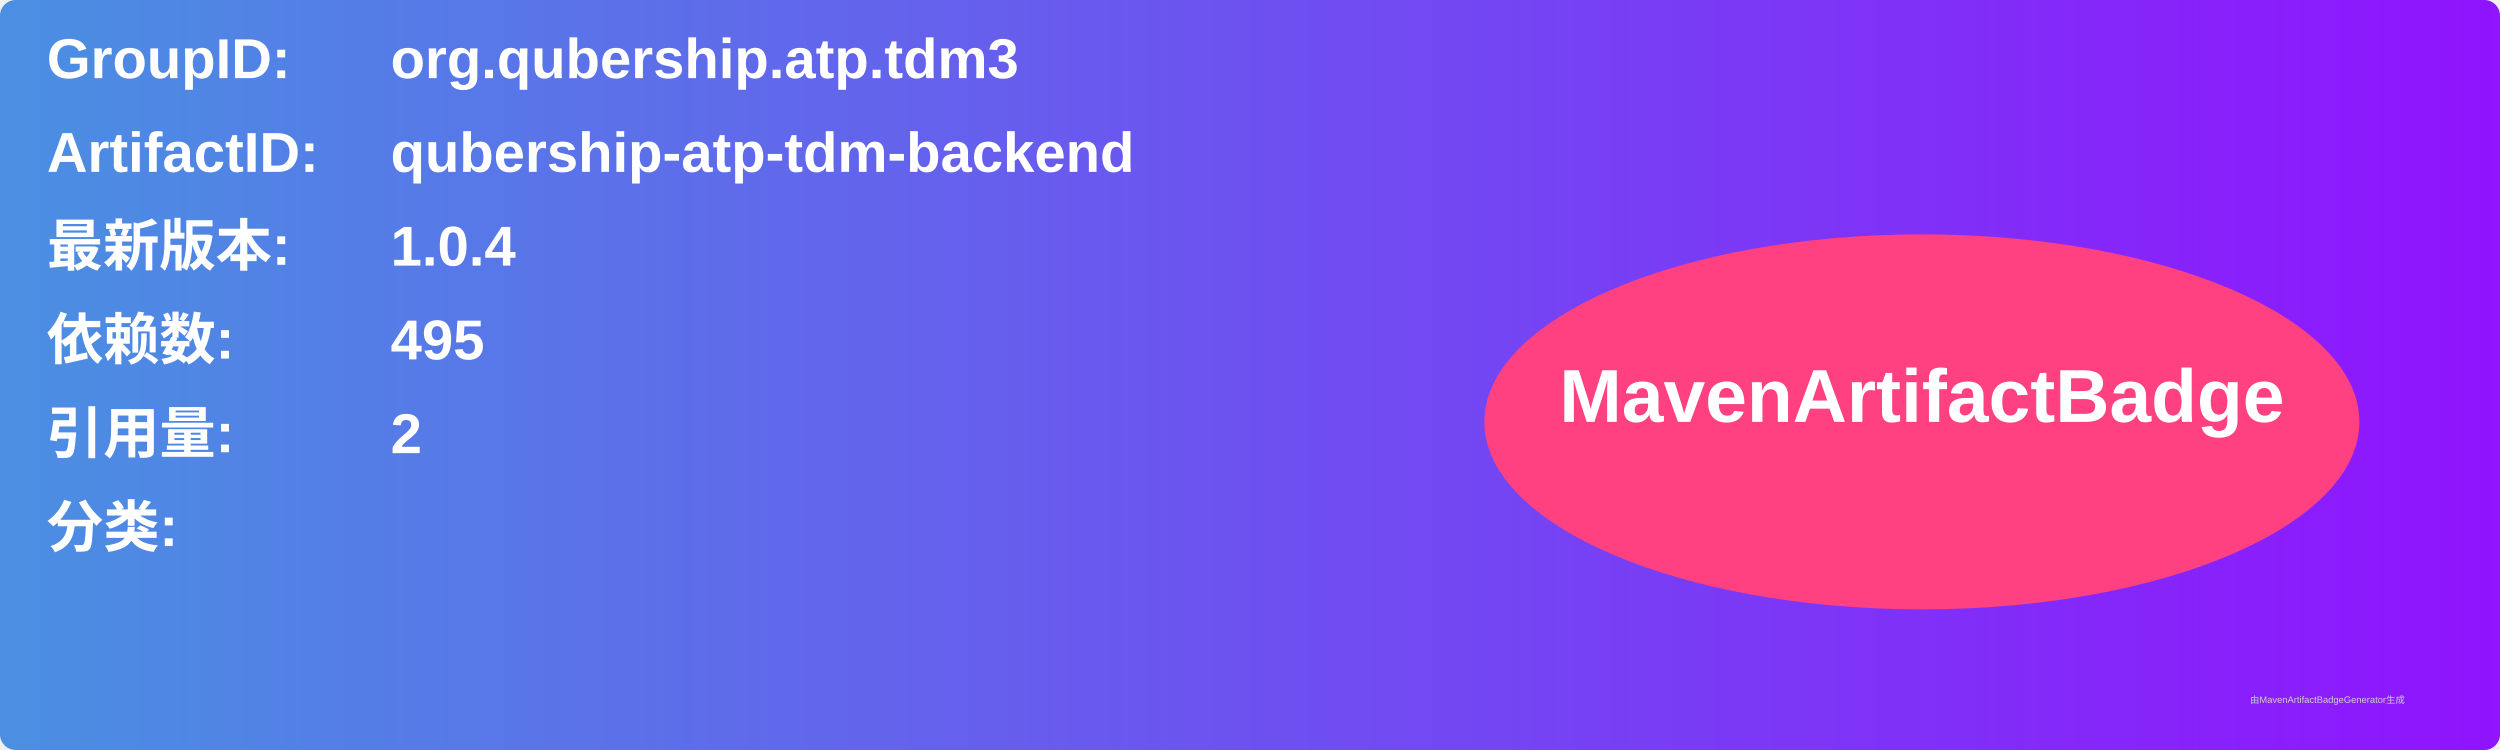
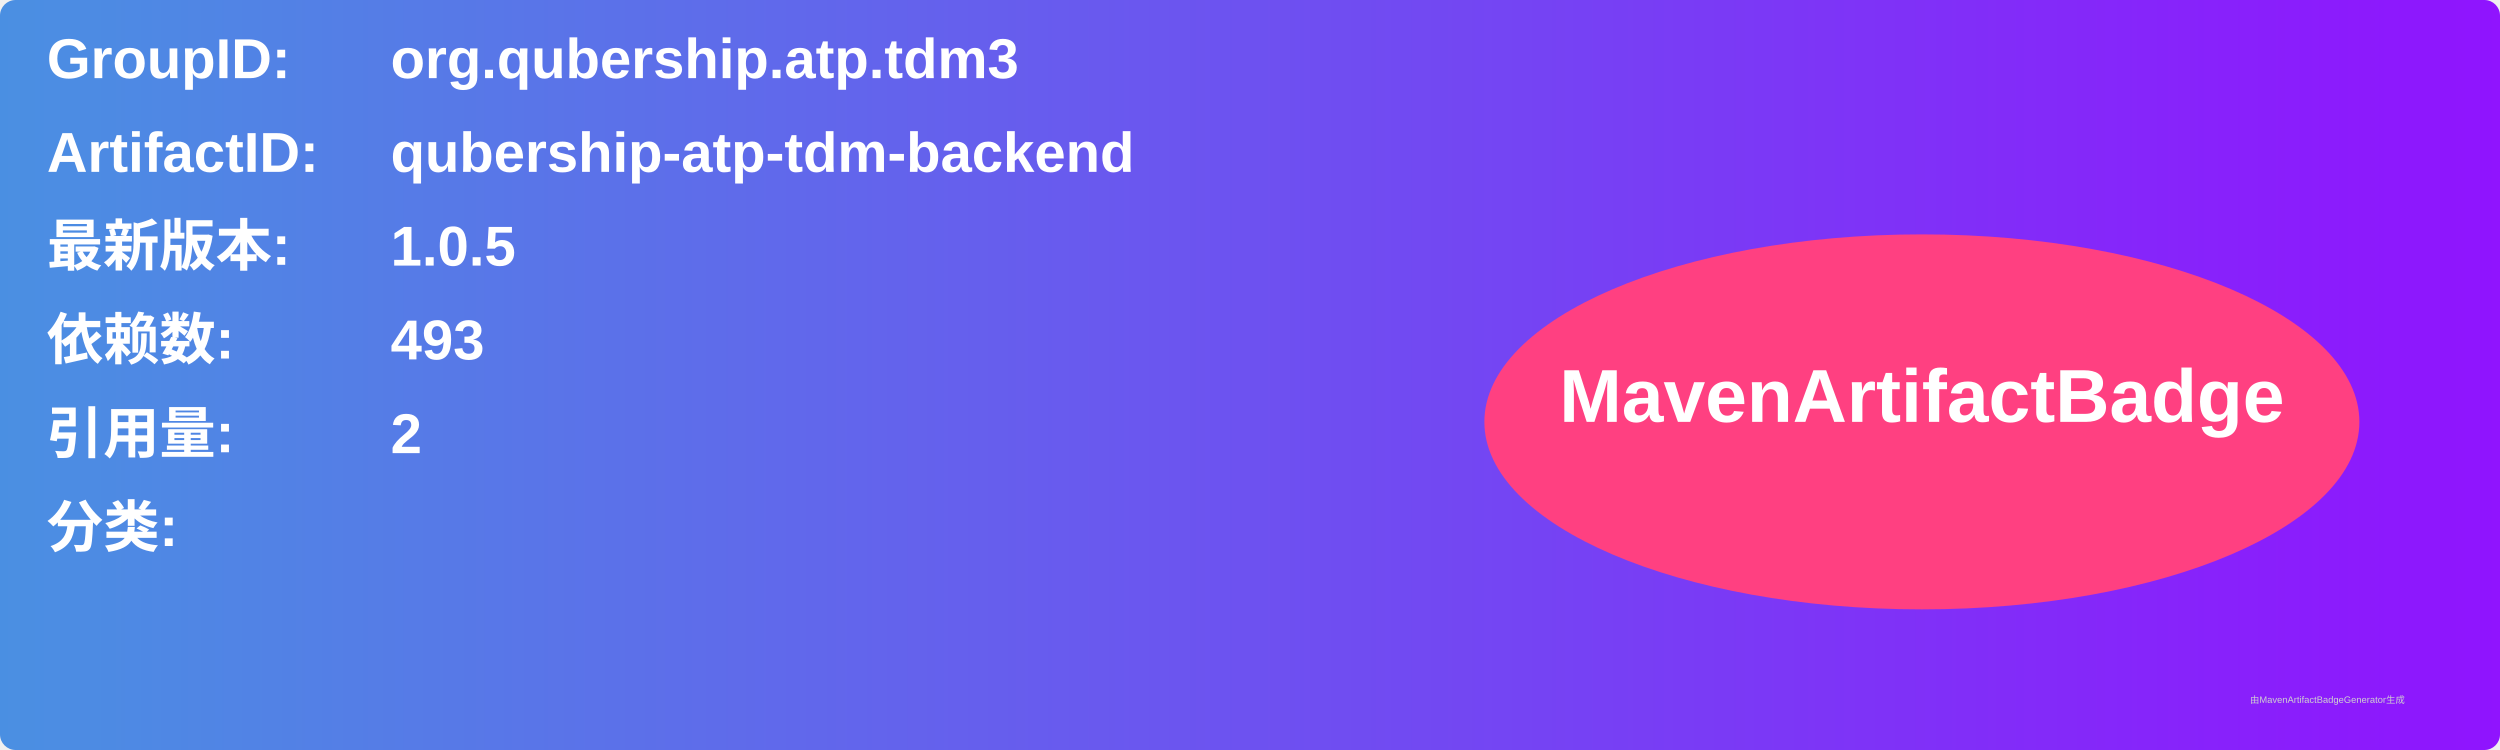
<svg xmlns="http://www.w3.org/2000/svg" width="800" height="240" viewBox="0 0 800 240">
  <linearGradient id="grad" x1="0%" y1="0%" x2="100%" y2="0%">
    <stop offset="0%" stop-color="#4a90e2" />
    <stop offset="100%" stop-color="#9013fe" />
  </linearGradient>
  <rect width="100%" height="100%" rx="5" ry="5" fill="url(#grad)" />
  <g transform="translate(15, 15)">
    <text x="0" y="10" font-family="Arial" font-size="18" fill="white" font-weight="bold" width="260">GroupID:</text>
    <text x="110" y="10" font-family="Arial" font-size="18" fill="white" font-weight="bold" width="460">org.qubership.atp.tdm3</text>
    <text x="0" y="40" font-family="Arial" font-size="18" fill="white" font-weight="bold" width="260">ArtifactID:</text>
    <text x="110" y="40" font-family="Arial" font-size="18" fill="white" font-weight="bold" width="460">qubership-atp-tdm-backend</text>
    <text x="0" y="70" font-family="Arial" font-size="18" fill="white" font-weight="bold">最新版本:</text>
    <text x="110" y="70" font-family="Arial" font-size="18" fill="white" font-weight="bold">
-       <tspan font-weight="bold">1.0.4</tspan>
+       <tspan font-weight="bold">1.0.5</tspan>
    </text>
    <text x="0" y="100" font-family="Arial" font-size="18" fill="white" font-weight="bold">依赖数: </text>
    <text x="110" y="100" font-family="Arial" font-size="18" fill="white">
-       <tspan font-weight="bold">495</tspan>
+       <tspan font-weight="bold">493</tspan>
    </text>
    <text x="0" y="130" font-family="Arial" font-size="18" fill="white" font-weight="bold">引用量: </text>
    <text x="110" y="130" font-family="Arial" font-size="18" fill="white">
      <tspan font-weight="bold">2</tspan>
    </text>
    <text x="0" y="160" font-family="Arial" font-size="18" fill="white" font-weight="bold">分类:</text>
    <text x="10" y="190" font-family="Arial" font-size="10" fill="white">
      <tspan font-weight="bold" />
    </text>
    <ellipse cx="600" cy="120" rx="140" ry="60" fill="#ff4081" />
    <text x="600" y="120" text-anchor="middle" font-family="Arial" font-size="24" fill="white" font-weight="bold">MavenArtifactBadge</text>
  </g>
  <text x="720" y="225" font-family="Arial" font-size="3" fill="#d0d0d0">由MavenArtifactBadgeGenerator生成</text>
</svg>
